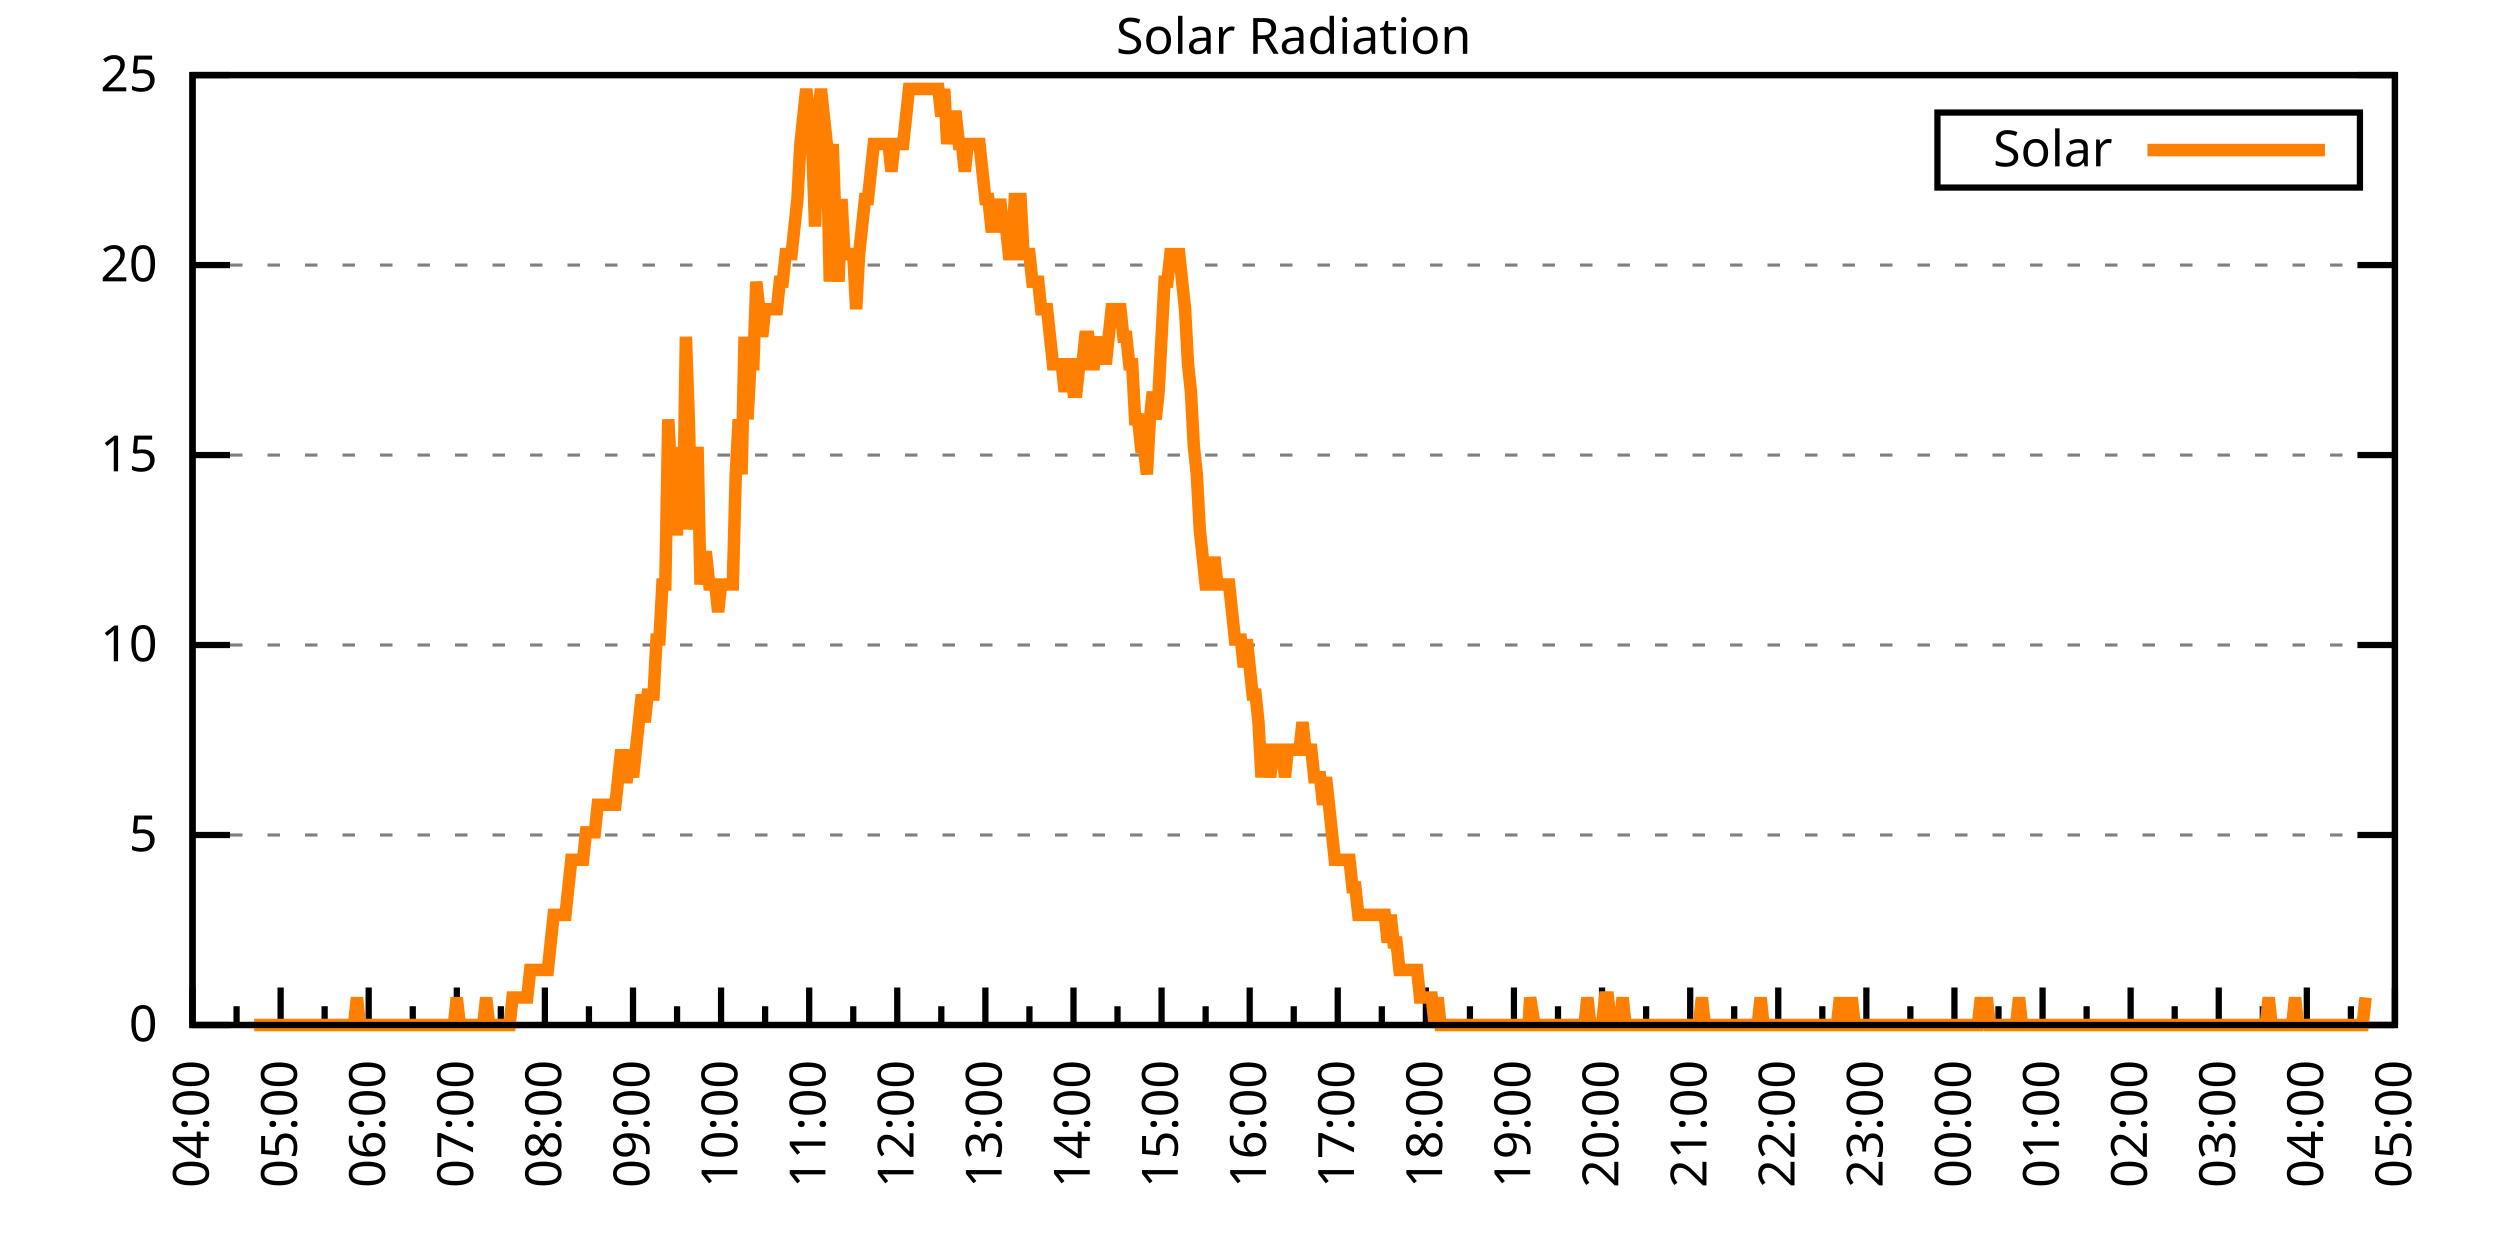
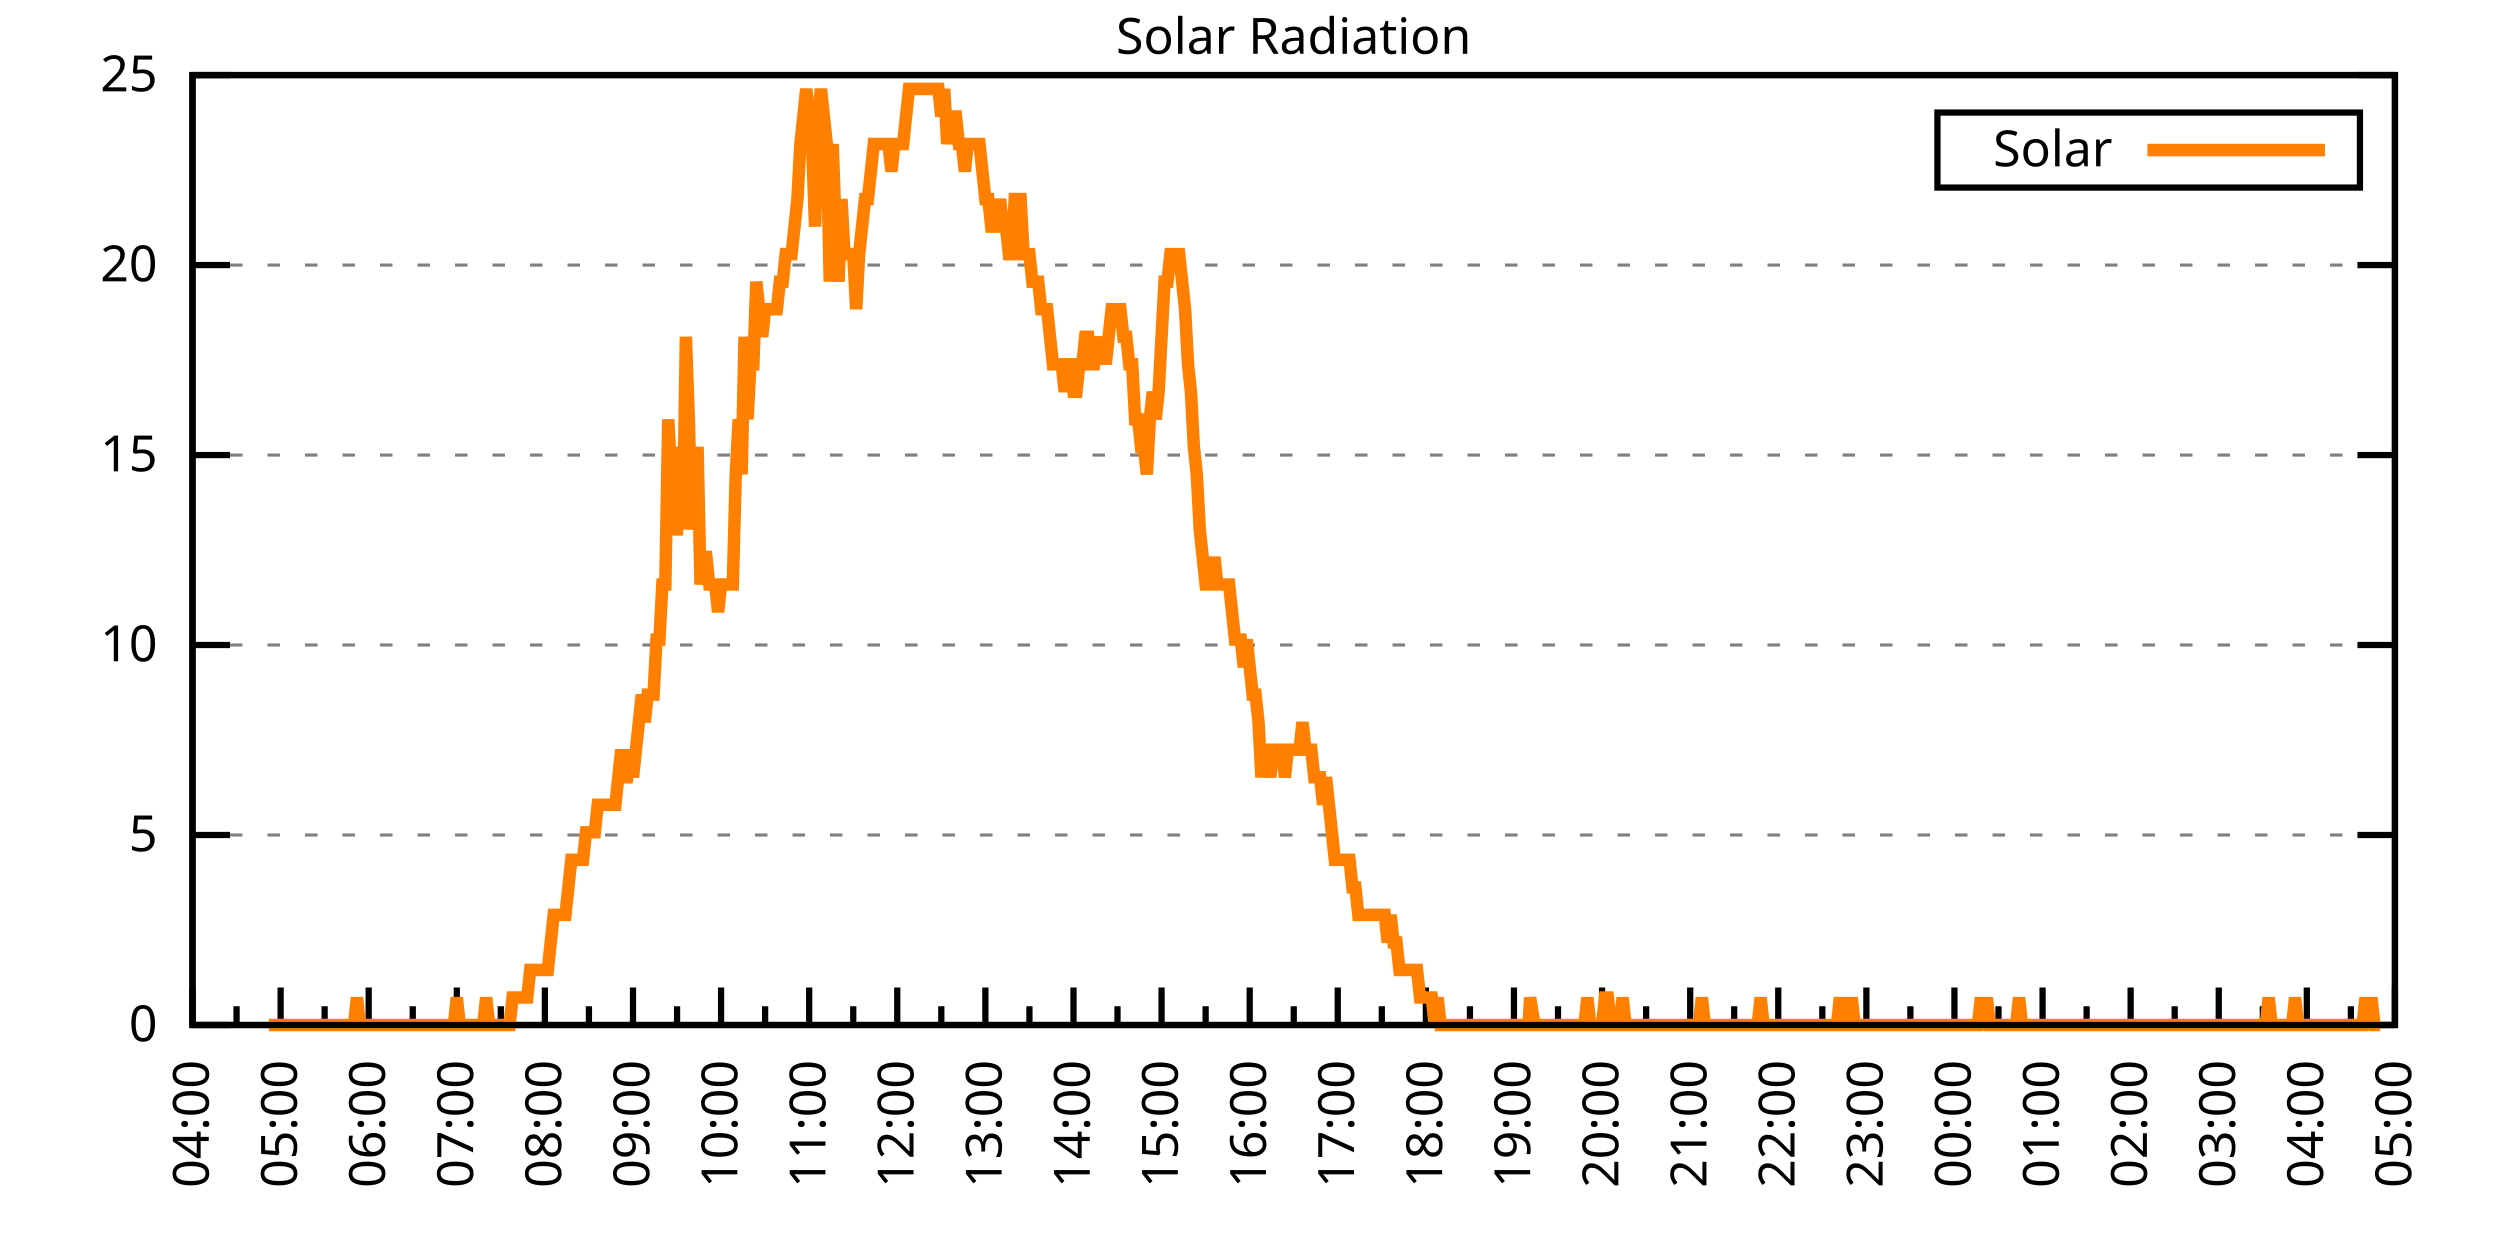
<svg xmlns="http://www.w3.org/2000/svg" xmlns:xlink="http://www.w3.org/1999/xlink" width="400" height="200" viewBox="0 0 400 200">
  <g id="gnuplot_canvas">
    <rect x="0" y="0" width="400" height="200" fill="none" />
    <defs>
      <circle id="gpDot" r="0.5" stroke-width="0.5" stroke="currentColor" />
      <path id="gpPt0" stroke-width="0.333" stroke="currentColor" d="M-1,0 h2 M0,-1 v2" />
      <path id="gpPt1" stroke-width="0.333" stroke="currentColor" d="M-1,-1 L1,1 M1,-1 L-1,1" />
      <path id="gpPt2" stroke-width="0.333" stroke="currentColor" d="M-1,0 L1,0 M0,-1 L0,1 M-1,-1 L1,1 M-1,1 L1,-1" />
      <rect id="gpPt3" stroke-width="0.333" stroke="currentColor" x="-1" y="-1" width="2" height="2" />
      <rect id="gpPt4" stroke-width="0.333" stroke="currentColor" fill="currentColor" x="-1" y="-1" width="2" height="2" />
      <circle id="gpPt5" stroke-width="0.333" stroke="currentColor" cx="0" cy="0" r="1" />
      <use xlink:href="#gpPt5" id="gpPt6" fill="currentColor" stroke="none" />
      <path id="gpPt7" stroke-width="0.333" stroke="currentColor" d="M0,-1.33 L-1.33,0.67 L1.33,0.67 z" />
      <use xlink:href="#gpPt7" id="gpPt8" fill="currentColor" stroke="none" />
      <use xlink:href="#gpPt7" id="gpPt9" stroke="currentColor" transform="rotate(180)" />
      <use xlink:href="#gpPt9" id="gpPt10" fill="currentColor" stroke="none" />
      <use xlink:href="#gpPt3" id="gpPt11" stroke="currentColor" transform="rotate(45)" />
      <use xlink:href="#gpPt11" id="gpPt12" fill="currentColor" stroke="none" />
      <path id="gpPt13" stroke-width="0.333" stroke="currentColor" d="M0,1.330 L1.265,0.411 L0.782,-1.067 L-0.782,-1.076 L-1.265,0.411 z" />
      <use xlink:href="#gpPt13" id="gpPt14" fill="currentColor" stroke="none" />
      <filter id="textbox" filterUnits="objectBoundingBox" x="0" y="0" height="1" width="1">
        <feFlood flood-color="white" flood-opacity="1" result="bgnd" />
        <feComposite in="SourceGraphic" in2="bgnd" operator="atop" />
      </filter>
      <filter id="greybox" filterUnits="objectBoundingBox" x="0" y="0" height="1" width="1">
        <feFlood flood-color="lightgrey" flood-opacity="1" result="grey" />
        <feComposite in="SourceGraphic" in2="grey" operator="atop" />
      </filter>
    </defs>
    <g fill="none" color="white" stroke="currentColor" stroke-width="1.00" stroke-linecap="butt" stroke-linejoin="miter">
</g>
    <g fill="none" color="black" stroke="currentColor" stroke-width="1.00" stroke-linecap="butt" stroke-linejoin="miter">
      <g stroke="none" shape-rendering="crispEdges">
        <polygon fill="rgb(255, 255, 255)" points="30.80,164.00 383.18,164.00 383.18,12.02 30.80,12.02 " />
      </g>
    </g>
    <g fill="none" color="black" stroke="currentColor" stroke-width="1.00" stroke-linecap="butt" stroke-linejoin="miter">
</g>
    <g fill="none" color="black" stroke="black" stroke-width="0.50" stroke-linecap="butt" stroke-linejoin="miter">
</g>
    <g fill="none" color="gray" stroke="currentColor" stroke-width="0.50" stroke-linecap="butt" stroke-linejoin="miter">
      <path stroke="gray" stroke-dasharray="2,4" class="gridline" d="M30.80,164.00 L383.19,164.00  " />
    </g>
    <g fill="none" color="gray" stroke="gray" stroke-width="1.00" stroke-linecap="butt" stroke-linejoin="miter">
</g>
    <g fill="none" color="black" stroke="currentColor" stroke-width="1.00" stroke-linecap="butt" stroke-linejoin="miter">
      <path stroke="black" d="M30.80,164.00 L36.80,164.00 M383.19,164.00 L377.19,164.00  " />
      <g transform="translate(25.20,166.60)" stroke="none" fill="black" font-family="Sans" font-size="8.00" text-anchor="end">
        <text>
          <tspan font-family="Sans"> 0</tspan>
        </text>
      </g>
    </g>
    <g fill="none" color="black" stroke="currentColor" stroke-width="1.00" stroke-linecap="butt" stroke-linejoin="miter">
</g>
    <g fill="none" color="black" stroke="black" stroke-width="0.50" stroke-linecap="butt" stroke-linejoin="miter">
</g>
    <g fill="none" color="gray" stroke="currentColor" stroke-width="0.50" stroke-linecap="butt" stroke-linejoin="miter">
      <path stroke="gray" stroke-dasharray="2,4" class="gridline" d="M30.80,133.60 L383.19,133.60  " />
    </g>
    <g fill="none" color="gray" stroke="gray" stroke-width="1.00" stroke-linecap="butt" stroke-linejoin="miter">
</g>
    <g fill="none" color="black" stroke="currentColor" stroke-width="1.00" stroke-linecap="butt" stroke-linejoin="miter">
      <path stroke="black" d="M30.80,133.60 L36.80,133.60 M383.19,133.60 L377.19,133.60  " />
      <g transform="translate(25.20,136.20)" stroke="none" fill="black" font-family="Sans" font-size="8.00" text-anchor="end">
        <text>
          <tspan font-family="Sans"> 5</tspan>
        </text>
      </g>
    </g>
    <g fill="none" color="black" stroke="currentColor" stroke-width="1.00" stroke-linecap="butt" stroke-linejoin="miter">
</g>
    <g fill="none" color="black" stroke="black" stroke-width="0.50" stroke-linecap="butt" stroke-linejoin="miter">
</g>
    <g fill="none" color="gray" stroke="currentColor" stroke-width="0.50" stroke-linecap="butt" stroke-linejoin="miter">
      <path stroke="gray" stroke-dasharray="2,4" class="gridline" d="M30.80,103.20 L383.19,103.20  " />
    </g>
    <g fill="none" color="gray" stroke="gray" stroke-width="1.00" stroke-linecap="butt" stroke-linejoin="miter">
</g>
    <g fill="none" color="black" stroke="currentColor" stroke-width="1.00" stroke-linecap="butt" stroke-linejoin="miter">
      <path stroke="black" d="M30.80,103.20 L36.80,103.20 M383.19,103.20 L377.19,103.20  " />
      <g transform="translate(25.20,105.80)" stroke="none" fill="black" font-family="Sans" font-size="8.00" text-anchor="end">
        <text>
          <tspan font-family="Sans"> 10</tspan>
        </text>
      </g>
    </g>
    <g fill="none" color="black" stroke="currentColor" stroke-width="1.00" stroke-linecap="butt" stroke-linejoin="miter">
</g>
    <g fill="none" color="black" stroke="black" stroke-width="0.50" stroke-linecap="butt" stroke-linejoin="miter">
</g>
    <g fill="none" color="gray" stroke="currentColor" stroke-width="0.50" stroke-linecap="butt" stroke-linejoin="miter">
      <path stroke="gray" stroke-dasharray="2,4" class="gridline" d="M30.80,72.81 L383.19,72.81  " />
    </g>
    <g fill="none" color="gray" stroke="gray" stroke-width="1.00" stroke-linecap="butt" stroke-linejoin="miter">
</g>
    <g fill="none" color="black" stroke="currentColor" stroke-width="1.00" stroke-linecap="butt" stroke-linejoin="miter">
      <path stroke="black" d="M30.80,72.81 L36.80,72.81 M383.19,72.81 L377.19,72.81  " />
      <g transform="translate(25.20,75.41)" stroke="none" fill="black" font-family="Sans" font-size="8.00" text-anchor="end">
        <text>
          <tspan font-family="Sans"> 15</tspan>
        </text>
      </g>
    </g>
    <g fill="none" color="black" stroke="currentColor" stroke-width="1.00" stroke-linecap="butt" stroke-linejoin="miter">
</g>
    <g fill="none" color="black" stroke="black" stroke-width="0.50" stroke-linecap="butt" stroke-linejoin="miter">
</g>
    <g fill="none" color="gray" stroke="currentColor" stroke-width="0.50" stroke-linecap="butt" stroke-linejoin="miter">
      <path stroke="gray" stroke-dasharray="2,4" class="gridline" d="M30.80,42.41 L383.19,42.41  " />
    </g>
    <g fill="none" color="gray" stroke="gray" stroke-width="1.00" stroke-linecap="butt" stroke-linejoin="miter">
</g>
    <g fill="none" color="black" stroke="currentColor" stroke-width="1.00" stroke-linecap="butt" stroke-linejoin="miter">
      <path stroke="black" d="M30.80,42.41 L36.80,42.41 M383.19,42.41 L377.19,42.41  " />
      <g transform="translate(25.20,45.01)" stroke="none" fill="black" font-family="Sans" font-size="8.00" text-anchor="end">
        <text>
          <tspan font-family="Sans"> 20</tspan>
        </text>
      </g>
    </g>
    <g fill="none" color="black" stroke="currentColor" stroke-width="1.00" stroke-linecap="butt" stroke-linejoin="miter">
</g>
    <g fill="none" color="black" stroke="black" stroke-width="0.50" stroke-linecap="butt" stroke-linejoin="miter">
</g>
    <g fill="none" color="gray" stroke="currentColor" stroke-width="0.50" stroke-linecap="butt" stroke-linejoin="miter">
      <path stroke="gray" stroke-dasharray="2,4" class="gridline" d="M30.80,12.01 L383.19,12.01  " />
    </g>
    <g fill="none" color="gray" stroke="gray" stroke-width="1.00" stroke-linecap="butt" stroke-linejoin="miter">
</g>
    <g fill="none" color="black" stroke="currentColor" stroke-width="1.00" stroke-linecap="butt" stroke-linejoin="miter">
      <path stroke="black" d="M30.80,12.01 L36.80,12.01 M383.19,12.01 L377.19,12.01  " />
      <g transform="translate(25.20,14.61)" stroke="none" fill="black" font-family="Sans" font-size="8.00" text-anchor="end">
        <text>
          <tspan font-family="Sans"> 25</tspan>
        </text>
      </g>
    </g>
    <g fill="none" color="black" stroke="currentColor" stroke-width="1.00" stroke-linecap="butt" stroke-linejoin="miter">
      <path stroke="black" d="M30.80,164.00 L30.80,158.00  " />
      <g transform="translate(33.40,169.60) rotate(270)" stroke="none" fill="black" font-family="Sans" font-size="8.00" text-anchor="end">
        <text>
          <tspan font-family="Sans">04:00</tspan>
        </text>
      </g>
    </g>
    <g fill="none" color="black" stroke="currentColor" stroke-width="1.00" stroke-linecap="butt" stroke-linejoin="miter">
      <path stroke="black" d="M37.85,164.00 L37.85,161.00 M44.90,164.00 L44.90,158.00  " />
      <g transform="translate(47.50,169.60) rotate(270)" stroke="none" fill="black" font-family="Sans" font-size="8.00" text-anchor="end">
        <text>
          <tspan font-family="Sans">05:00</tspan>
        </text>
      </g>
    </g>
    <g fill="none" color="black" stroke="currentColor" stroke-width="1.00" stroke-linecap="butt" stroke-linejoin="miter">
      <path stroke="black" d="M51.94,164.00 L51.94,161.00 M58.99,164.00 L58.99,158.00  " />
      <g transform="translate(61.59,169.60) rotate(270)" stroke="none" fill="black" font-family="Sans" font-size="8.00" text-anchor="end">
        <text>
          <tspan font-family="Sans">06:00</tspan>
        </text>
      </g>
    </g>
    <g fill="none" color="black" stroke="currentColor" stroke-width="1.00" stroke-linecap="butt" stroke-linejoin="miter">
      <path stroke="black" d="M66.04,164.00 L66.04,161.00 M73.09,164.00 L73.09,158.00  " />
      <g transform="translate(75.69,169.60) rotate(270)" stroke="none" fill="black" font-family="Sans" font-size="8.00" text-anchor="end">
        <text>
          <tspan font-family="Sans">07:00</tspan>
        </text>
      </g>
    </g>
    <g fill="none" color="black" stroke="currentColor" stroke-width="1.00" stroke-linecap="butt" stroke-linejoin="miter">
      <path stroke="black" d="M80.13,164.00 L80.13,161.00 M87.18,164.00 L87.18,158.00  " />
      <g transform="translate(89.78,169.60) rotate(270)" stroke="none" fill="black" font-family="Sans" font-size="8.00" text-anchor="end">
        <text>
          <tspan font-family="Sans">08:00</tspan>
        </text>
      </g>
    </g>
    <g fill="none" color="black" stroke="currentColor" stroke-width="1.00" stroke-linecap="butt" stroke-linejoin="miter">
      <path stroke="black" d="M94.23,164.00 L94.23,161.00 M101.28,164.00 L101.28,158.00  " />
      <g transform="translate(103.88,169.60) rotate(270)" stroke="none" fill="black" font-family="Sans" font-size="8.00" text-anchor="end">
        <text>
          <tspan font-family="Sans">09:00</tspan>
        </text>
      </g>
    </g>
    <g fill="none" color="black" stroke="currentColor" stroke-width="1.00" stroke-linecap="butt" stroke-linejoin="miter">
      <path stroke="black" d="M108.33,164.00 L108.33,161.00 M115.37,164.00 L115.37,158.00  " />
      <g transform="translate(117.97,169.60) rotate(270)" stroke="none" fill="black" font-family="Sans" font-size="8.00" text-anchor="end">
        <text>
          <tspan font-family="Sans">10:00</tspan>
        </text>
      </g>
    </g>
    <g fill="none" color="black" stroke="currentColor" stroke-width="1.00" stroke-linecap="butt" stroke-linejoin="miter">
      <path stroke="black" d="M122.42,164.00 L122.42,161.00 M129.47,164.00 L129.47,158.00  " />
      <g transform="translate(132.07,169.60) rotate(270)" stroke="none" fill="black" font-family="Sans" font-size="8.00" text-anchor="end">
        <text>
          <tspan font-family="Sans">11:00</tspan>
        </text>
      </g>
    </g>
    <g fill="none" color="black" stroke="currentColor" stroke-width="1.00" stroke-linecap="butt" stroke-linejoin="miter">
      <path stroke="black" d="M136.52,164.00 L136.52,161.00 M143.56,164.00 L143.56,158.00  " />
      <g transform="translate(146.16,169.60) rotate(270)" stroke="none" fill="black" font-family="Sans" font-size="8.00" text-anchor="end">
        <text>
          <tspan font-family="Sans">12:00</tspan>
        </text>
      </g>
    </g>
    <g fill="none" color="black" stroke="currentColor" stroke-width="1.00" stroke-linecap="butt" stroke-linejoin="miter">
      <path stroke="black" d="M150.61,164.00 L150.61,161.00 M157.66,164.00 L157.66,158.00  " />
      <g transform="translate(160.26,169.60) rotate(270)" stroke="none" fill="black" font-family="Sans" font-size="8.00" text-anchor="end">
        <text>
          <tspan font-family="Sans">13:00</tspan>
        </text>
      </g>
    </g>
    <g fill="none" color="black" stroke="currentColor" stroke-width="1.00" stroke-linecap="butt" stroke-linejoin="miter">
      <path stroke="black" d="M164.71,164.00 L164.71,161.00 M171.76,164.00 L171.76,158.00  " />
      <g transform="translate(174.36,169.60) rotate(270)" stroke="none" fill="black" font-family="Sans" font-size="8.00" text-anchor="end">
        <text>
          <tspan font-family="Sans">14:00</tspan>
        </text>
      </g>
    </g>
    <g fill="none" color="black" stroke="currentColor" stroke-width="1.00" stroke-linecap="butt" stroke-linejoin="miter">
      <path stroke="black" d="M178.80,164.00 L178.80,161.00 M185.85,164.00 L185.85,158.00  " />
      <g transform="translate(188.45,169.60) rotate(270)" stroke="none" fill="black" font-family="Sans" font-size="8.00" text-anchor="end">
        <text>
          <tspan font-family="Sans">15:00</tspan>
        </text>
      </g>
    </g>
    <g fill="none" color="black" stroke="currentColor" stroke-width="1.00" stroke-linecap="butt" stroke-linejoin="miter">
      <path stroke="black" d="M192.90,164.00 L192.90,161.00 M199.95,164.00 L199.95,158.00  " />
      <g transform="translate(202.55,169.60) rotate(270)" stroke="none" fill="black" font-family="Sans" font-size="8.00" text-anchor="end">
        <text>
          <tspan font-family="Sans">16:00</tspan>
        </text>
      </g>
    </g>
    <g fill="none" color="black" stroke="currentColor" stroke-width="1.00" stroke-linecap="butt" stroke-linejoin="miter">
      <path stroke="black" d="M207.00,164.00 L207.00,161.00 M214.04,164.00 L214.04,158.00  " />
      <g transform="translate(216.64,169.60) rotate(270)" stroke="none" fill="black" font-family="Sans" font-size="8.00" text-anchor="end">
        <text>
          <tspan font-family="Sans">17:00</tspan>
        </text>
      </g>
    </g>
    <g fill="none" color="black" stroke="currentColor" stroke-width="1.00" stroke-linecap="butt" stroke-linejoin="miter">
      <path stroke="black" d="M221.09,164.00 L221.09,161.00 M228.14,164.00 L228.14,158.00  " />
      <g transform="translate(230.74,169.60) rotate(270)" stroke="none" fill="black" font-family="Sans" font-size="8.00" text-anchor="end">
        <text>
          <tspan font-family="Sans">18:00</tspan>
        </text>
      </g>
    </g>
    <g fill="none" color="black" stroke="currentColor" stroke-width="1.00" stroke-linecap="butt" stroke-linejoin="miter">
      <path stroke="black" d="M235.19,164.00 L235.19,161.00 M242.23,164.00 L242.23,158.00  " />
      <g transform="translate(244.83,169.60) rotate(270)" stroke="none" fill="black" font-family="Sans" font-size="8.00" text-anchor="end">
        <text>
          <tspan font-family="Sans">19:00</tspan>
        </text>
      </g>
    </g>
    <g fill="none" color="black" stroke="currentColor" stroke-width="1.00" stroke-linecap="butt" stroke-linejoin="miter">
      <path stroke="black" d="M249.28,164.00 L249.28,161.00 M256.33,164.00 L256.33,158.00  " />
      <g transform="translate(258.93,169.60) rotate(270)" stroke="none" fill="black" font-family="Sans" font-size="8.00" text-anchor="end">
        <text>
          <tspan font-family="Sans">20:00</tspan>
        </text>
      </g>
    </g>
    <g fill="none" color="black" stroke="currentColor" stroke-width="1.00" stroke-linecap="butt" stroke-linejoin="miter">
      <path stroke="black" d="M263.38,164.00 L263.38,161.00 M270.43,164.00 L270.43,158.00  " />
      <g transform="translate(273.03,169.60) rotate(270)" stroke="none" fill="black" font-family="Sans" font-size="8.00" text-anchor="end">
        <text>
          <tspan font-family="Sans">21:00</tspan>
        </text>
      </g>
    </g>
    <g fill="none" color="black" stroke="currentColor" stroke-width="1.00" stroke-linecap="butt" stroke-linejoin="miter">
      <path stroke="black" d="M277.47,164.00 L277.47,161.00 M284.52,164.00 L284.52,158.00  " />
      <g transform="translate(287.12,169.60) rotate(270)" stroke="none" fill="black" font-family="Sans" font-size="8.00" text-anchor="end">
        <text>
          <tspan font-family="Sans">22:00</tspan>
        </text>
      </g>
    </g>
    <g fill="none" color="black" stroke="currentColor" stroke-width="1.00" stroke-linecap="butt" stroke-linejoin="miter">
      <path stroke="black" d="M291.57,164.00 L291.57,161.00 M298.62,164.00 L298.62,158.00  " />
      <g transform="translate(301.22,169.60) rotate(270)" stroke="none" fill="black" font-family="Sans" font-size="8.00" text-anchor="end">
        <text>
          <tspan font-family="Sans">23:00</tspan>
        </text>
      </g>
    </g>
    <g fill="none" color="black" stroke="currentColor" stroke-width="1.00" stroke-linecap="butt" stroke-linejoin="miter">
      <path stroke="black" d="M305.66,164.00 L305.66,161.00 M312.71,164.00 L312.71,158.00  " />
      <g transform="translate(315.31,169.60) rotate(270)" stroke="none" fill="black" font-family="Sans" font-size="8.00" text-anchor="end">
        <text>
          <tspan font-family="Sans">00:00</tspan>
        </text>
      </g>
    </g>
    <g fill="none" color="black" stroke="currentColor" stroke-width="1.00" stroke-linecap="butt" stroke-linejoin="miter">
      <path stroke="black" d="M319.76,164.00 L319.76,161.00 M326.81,164.00 L326.81,158.00  " />
      <g transform="translate(329.41,169.60) rotate(270)" stroke="none" fill="black" font-family="Sans" font-size="8.00" text-anchor="end">
        <text>
          <tspan font-family="Sans">01:00</tspan>
        </text>
      </g>
    </g>
    <g fill="none" color="black" stroke="currentColor" stroke-width="1.00" stroke-linecap="butt" stroke-linejoin="miter">
      <path stroke="black" d="M333.86,164.00 L333.86,161.00 M340.90,164.00 L340.90,158.00  " />
      <g transform="translate(343.50,169.60) rotate(270)" stroke="none" fill="black" font-family="Sans" font-size="8.00" text-anchor="end">
        <text>
          <tspan font-family="Sans">02:00</tspan>
        </text>
      </g>
    </g>
    <g fill="none" color="black" stroke="currentColor" stroke-width="1.00" stroke-linecap="butt" stroke-linejoin="miter">
      <path stroke="black" d="M347.95,164.00 L347.95,161.00 M355.00,164.00 L355.00,158.00  " />
      <g transform="translate(357.60,169.60) rotate(270)" stroke="none" fill="black" font-family="Sans" font-size="8.00" text-anchor="end">
        <text>
          <tspan font-family="Sans">03:00</tspan>
        </text>
      </g>
    </g>
    <g fill="none" color="black" stroke="currentColor" stroke-width="1.00" stroke-linecap="butt" stroke-linejoin="miter">
      <path stroke="black" d="M362.05,164.00 L362.05,161.00 M369.09,164.00 L369.09,158.00  " />
      <g transform="translate(371.69,169.60) rotate(270)" stroke="none" fill="black" font-family="Sans" font-size="8.00" text-anchor="end">
        <text>
          <tspan font-family="Sans">04:00</tspan>
        </text>
      </g>
    </g>
    <g fill="none" color="black" stroke="currentColor" stroke-width="1.00" stroke-linecap="butt" stroke-linejoin="miter">
      <path stroke="black" d="M376.14,164.00 L376.14,161.00 M383.19,164.00 L383.19,158.00  " />
      <g transform="translate(385.79,169.60) rotate(270)" stroke="none" fill="black" font-family="Sans" font-size="8.00" text-anchor="end">
        <text>
          <tspan font-family="Sans">05:00</tspan>
        </text>
      </g>
    </g>
    <g fill="none" color="black" stroke="currentColor" stroke-width="1.00" stroke-linecap="butt" stroke-linejoin="miter">
</g>
    <g fill="none" color="black" stroke="currentColor" stroke-width="1.00" stroke-linecap="butt" stroke-linejoin="miter">
      <path stroke="black" d="M30.80,12.01 L30.80,164.00 L383.19,164.00 L383.19,12.01 L30.80,12.01 Z  " />
    </g>
    <g fill="none" color="black" stroke="currentColor" stroke-width="1.00" stroke-linecap="butt" stroke-linejoin="miter">
      <g transform="translate(6.80,88.01) rotate(270)" stroke="none" fill="black" font-family="Sans" font-size="8.00" text-anchor="middle">
        <text />
      </g>
    </g>
    <g fill="none" color="black" stroke="currentColor" stroke-width="1.00" stroke-linecap="butt" stroke-linejoin="miter">
</g>
    <g fill="none" color="black" stroke="currentColor" stroke-width="1.00" stroke-linecap="butt" stroke-linejoin="miter">
      <path stroke="black" d="M309.99,30.01 L309.99,18.01 L377.59,18.01 L377.59,30.01 L309.99,30.01 Z  " />
    </g>
    <g id="Solar_Radiation_plot_1">
      <g fill="none" color="white" stroke="black" stroke-width="2.00" stroke-linecap="butt" stroke-linejoin="miter">
</g>
      <g fill="none" color="black" stroke="currentColor" stroke-width="2.00" stroke-linecap="butt" stroke-linejoin="miter">
        <g transform="translate(337.99,26.61)" stroke="none" fill="black" font-family="Sans" font-size="8.00" text-anchor="end">
          <text>
            <tspan font-family="Sans">Solar</tspan>
          </text>
        </g>
      </g>
      <g fill="none" color="black" stroke="currentColor" stroke-width="2.00" stroke-linecap="butt" stroke-linejoin="miter">
-         <path stroke="rgb(255, 127,   0)" d="M343.59,24.01 L371.99,24.01 M40.67,164.00 L41.14,164.00 L41.61,164.00 L42.08,164.00 L42.55,164.00 L43.02,164.00   L43.49,164.00 L43.96,164.00 L44.43,164.00 L44.90,164.00 L45.37,164.00 L45.84,164.00 L46.31,164.00 L46.78,164.00   L47.24,164.00 L47.71,164.00 L48.18,164.00 L48.65,164.00 L49.12,164.00 L49.59,164.00 L50.06,164.00 L50.53,164.00   L51.00,164.00 L51.47,164.00 L51.94,164.00 L52.41,164.00 L52.88,164.00 L53.35,164.00 L53.82,164.00 L54.29,164.00   L54.76,164.00 L55.23,164.00 L55.70,164.00 L56.17,164.00 L56.64,164.00 L57.11,159.60 L57.58,164.00 L58.05,164.00   L58.52,164.00 L58.99,164.00 L59.46,164.00 L59.93,164.00 L60.40,164.00 L60.87,164.00 L61.34,164.00 L61.81,164.00   L62.28,164.00 L62.75,164.00 L63.22,164.00 L63.69,164.00 L64.16,164.00 L64.63,164.00 L65.10,164.00 L65.57,164.00   L66.04,164.00 L66.51,164.00 L66.98,164.00 L67.45,164.00 L67.92,164.00 L68.39,164.00 L68.86,164.00 L69.33,164.00   L69.80,164.00 L70.27,164.00 L70.74,164.00 L71.21,164.00 L71.68,164.00 L72.15,164.00 L72.62,164.00 L73.09,159.60   L73.56,164.00 L74.03,164.00 L74.50,164.00 L74.97,164.00 L75.44,164.00 L75.91,164.00 L76.38,164.00 L76.85,164.00   L77.32,164.00 L77.79,159.60 L78.26,164.00 L78.73,164.00 L79.19,164.00 L79.66,164.00 L80.13,164.00 L80.60,164.00   L81.07,164.00 L81.54,164.00 L82.01,159.60 L82.48,159.60 L82.95,159.60 L83.42,159.60 L83.89,159.60 L84.36,159.60   L84.83,155.19 L85.30,155.19 L85.77,155.19 L86.24,155.19 L86.71,155.19 L87.18,155.19 L87.65,155.19 L88.12,150.79   L88.59,146.38 L89.06,146.38 L89.53,146.38 L90.00,146.38 L90.47,146.38 L90.94,141.98 L91.41,137.57 L91.88,137.57   L92.35,137.57 L92.82,137.57 L93.29,137.57 L93.76,133.17 L94.23,133.17 L94.70,133.17 L95.17,133.17 L95.64,128.76   L96.11,128.76 L96.58,128.76 L97.05,128.76 L97.52,128.76 L97.99,128.76 L98.46,128.76 L98.93,124.36 L99.40,119.95   L99.87,124.36 L100.34,124.36 L100.81,119.95 L101.28,124.36 L101.75,119.95 L102.22,115.55 L102.69,111.14 L103.16,115.55   L103.63,111.14 L104.10,111.14 L104.57,111.14 L105.04,102.33 L105.51,102.33 L105.98,93.52 L106.45,93.52 L106.92,67.09   L107.39,75.90 L107.86,84.71 L108.33,84.71 L108.80,71.50 L109.27,84.71 L109.74,53.88 L110.21,67.09 L110.68,84.71   L111.14,80.31 L111.61,71.50 L112.08,93.52 L112.55,89.12 L113.02,89.12 L113.49,93.52 L113.96,93.52 L114.43,93.52   L114.90,97.93 L115.37,93.52 L115.84,93.52 L116.31,93.52 L116.78,93.52 L117.25,93.52 L117.72,75.90 L118.19,67.09   L118.66,75.90 L119.13,53.88 L119.60,67.09 L120.07,58.28 L120.54,58.28 L121.01,45.07 L121.48,49.47 L121.95,53.88   L122.42,49.47 L122.89,49.47 L123.36,49.47 L123.83,49.47 L124.30,49.47 L124.77,45.07 L125.24,45.07 L125.71,40.66   L126.18,40.66 L126.65,40.66 L127.12,36.26 L127.59,31.85 L128.06,23.04 L128.53,18.64 L129.00,14.23 L129.47,18.64   L129.94,23.04 L130.41,36.26 L130.88,18.64 L131.35,14.23 L131.82,18.64 L132.29,23.04 L132.76,45.07 L133.23,23.04   L133.70,36.26 L134.17,45.07 L134.64,31.85 L135.11,40.66 L135.58,40.66 L136.05,40.66 L136.52,40.66 L136.99,49.47   L137.46,40.66 L137.93,36.26 L138.40,31.85 L138.87,31.85 L139.34,27.45 L139.81,23.04 L140.28,23.04 L140.75,23.04   L141.22,23.04 L141.69,23.04 L142.16,23.04 L142.63,27.45 L143.09,23.04 L143.56,23.04 L144.03,23.04 L144.50,23.04   L144.97,18.64 L145.44,14.23 L145.91,14.23 L146.38,14.23 L146.85,14.23 L147.32,14.23 L147.79,14.23 L148.26,14.23   L148.73,14.23 L149.20,14.23 L149.67,14.23 L150.14,14.23 L150.61,18.64 L151.08,14.23 L151.55,23.04 L152.02,18.64   L152.49,18.64 L152.96,18.64 L153.43,23.04 L153.90,23.04 L154.37,27.45 L154.84,23.04 L155.31,23.04 L155.78,23.04   L156.25,23.04 L156.72,23.04 L157.19,27.45 L157.66,31.85 L158.13,31.85 L158.60,36.26 L159.07,36.26 L159.54,36.26   L160.01,31.85 L160.48,36.26 L160.95,36.26 L161.42,40.66 L161.89,40.66 L162.36,31.85 L162.83,31.85 L163.30,31.85   L163.77,40.66 L164.24,40.66 L164.71,40.66 L165.18,45.07 L165.65,45.07 L166.12,45.07 L166.59,49.47 L167.06,49.47   L167.53,49.47 L168.00,53.88 L168.47,58.28 L168.94,58.28 L169.41,58.28 L169.88,58.28 L170.35,62.69 L170.82,58.28   L171.29,58.28 L171.76,62.69 L172.23,62.69 L172.70,58.28 L173.17,58.28 L173.64,53.88 L174.11,53.88 L174.58,58.28   L175.04,58.28 L175.51,53.88 L175.98,58.28 L176.45,53.88 L176.92,58.28 L177.39,53.88 L177.86,49.47 L178.33,49.47   L178.80,49.47 L179.27,49.47 L179.74,53.88 L180.21,53.88 L180.68,58.28 L181.15,58.28 L181.62,67.09 L182.09,67.09   L182.56,71.50 L183.03,71.50 L183.50,75.90 L183.97,67.09 L184.44,62.69 L184.91,67.09 L185.38,62.69 L185.85,53.88   L186.32,45.07 L186.79,45.07 L187.26,40.66 L187.73,40.66 L188.20,40.66 L188.67,40.66 L189.14,45.07 L189.61,49.47   L190.08,58.28 L190.55,62.69 L191.02,71.50 L191.49,75.90 L191.96,84.71 L192.43,89.12 L192.90,93.52 L193.37,93.52   L193.84,93.52 L194.31,89.12 L194.78,93.52 L195.25,93.52 L195.72,93.52 L196.19,93.52 L196.66,93.52 L197.13,97.93   L197.60,102.33 L198.07,102.33 L198.54,102.33 L199.01,106.74 L199.48,102.33 L199.95,106.74 L200.42,111.14 L200.89,111.14   L201.36,115.55 L201.83,124.36 L202.30,119.95 L202.77,119.95 L203.24,124.36 L203.71,119.95 L204.18,119.95 L204.65,119.95   L205.12,119.95 L205.59,124.36 L206.06,119.95 L206.53,119.95 L207.00,119.95 L207.46,119.95 L207.93,119.95 L208.40,115.55   L208.87,119.95 L209.34,119.95 L209.81,119.95 L210.28,124.36 L210.75,124.36 L211.22,124.36 L211.69,128.76 L212.16,124.36   L212.63,128.76 L213.10,133.17 L213.57,137.57 L214.04,137.57 L214.51,137.57 L214.98,137.57 L215.45,137.57 L215.92,137.57   L216.39,141.98 L216.86,141.98 L217.33,146.38 L217.80,146.38 L218.27,146.38 L218.74,146.38 L219.21,146.38 L219.68,146.38   L220.15,146.38 L220.62,146.38 L221.09,146.38 L221.56,146.38 L222.03,150.79 L222.50,146.38 L222.97,150.79 L223.44,150.79   L223.91,155.19 L224.38,155.19 L224.85,155.19 L225.32,155.19 L225.79,155.19 L226.26,155.19 L226.73,155.19 L227.20,159.60   L227.67,159.60 L228.14,159.60 L228.61,159.60 L229.08,159.60 L229.55,164.00 L230.02,159.60 L230.49,164.00 L230.96,164.00   L231.43,164.00 L231.90,164.00 L232.37,164.00 L232.84,164.00 L233.31,164.00 L233.78,164.00 L234.25,164.00 L234.72,164.00   L235.19,164.00 L235.66,164.00 L236.13,164.00 L236.60,164.00 L237.07,164.00 L237.54,164.00 L238.01,164.00 L238.48,164.00   L238.95,164.00 L239.41,164.00 L239.88,164.00 L240.35,164.00 L240.82,164.00 L241.29,164.00 L241.76,164.00 L242.23,164.00   L242.70,164.00 L243.17,164.00 L243.64,164.00 L244.11,164.00 L244.58,164.00 L244.82,159.60 L245.52,164.00 L245.99,164.00   L246.46,164.00 L246.93,164.00 L247.40,164.00 L247.87,164.00 L248.34,164.00 L248.81,164.00 L249.28,164.00 L249.75,164.00   L250.22,164.00 L250.69,164.00 L251.16,164.00 L251.63,164.00 L252.10,164.00 L252.57,164.00 L253.04,164.00 L253.51,164.00   L253.98,159.60 L254.45,164.00 L254.92,164.00 L255.39,164.00 L255.86,164.00 L256.33,164.00 L256.80,159.60 L257.27,159.60   L257.74,164.00 L258.21,164.00 L258.68,164.00 L259.15,164.00 L259.62,159.60 L260.09,164.00 L260.56,164.00 L261.03,164.00   L261.50,164.00 L261.97,164.00 L262.44,164.00 L262.91,164.00 L263.38,164.00 L263.85,164.00 L264.32,164.00 L264.79,164.00   L265.26,164.00 L265.73,164.00 L266.20,164.00 L266.67,164.00 L267.14,164.00 L267.61,164.00 L268.08,164.00 L268.55,164.00   L269.02,164.00 L269.49,164.00 L269.96,164.00 L270.43,164.00 L270.90,164.00 L271.36,164.00 L271.83,164.00 L272.30,159.60   L272.77,164.00 L273.24,164.00 L273.71,164.00 L274.18,164.00 L274.65,164.00 L275.12,164.00 L275.59,164.00 L276.06,164.00   L276.53,164.00 L277.00,164.00 L277.47,164.00 L277.94,164.00 L278.41,164.00 L278.88,164.00 L279.35,164.00 L279.82,164.00   L280.29,164.00 L280.76,164.00 L281.23,164.00 L281.70,159.60 L282.17,164.00 L282.64,164.00 L283.11,164.00 L283.58,164.00   L284.05,164.00 L284.52,164.00 L284.99,164.00 L285.46,164.00 L285.93,164.00 L286.40,164.00 L286.87,164.00 L287.34,164.00   L287.81,164.00 L288.28,164.00 L288.75,164.00 L289.22,164.00 L289.69,164.00 L290.16,164.00 L290.63,164.00 L291.10,164.00   L291.57,164.00 L292.04,164.00 L292.51,164.00 L292.98,164.00 L293.45,164.00 L293.92,164.00 L294.39,159.60 L294.86,164.00   L295.33,164.00 L295.80,164.00 L296.27,159.60 L296.74,164.00 L297.21,164.00 L297.68,164.00 L298.15,164.00 L298.62,164.00   L299.09,164.00 L299.56,164.00 L300.03,164.00 L300.50,164.00 L300.97,164.00 L301.44,164.00 L301.91,164.00 L302.38,164.00   L302.85,164.00 L303.31,164.00 L303.78,164.00 L304.25,164.00 L304.72,164.00 L305.19,164.00 L305.66,164.00 L306.13,164.00   L306.60,164.00 L307.07,164.00 L307.54,164.00 L308.01,164.00 L308.48,164.00 L308.95,164.00 L309.42,164.00 L309.89,164.00   L310.36,164.00 L310.83,164.00 L311.30,164.00 L311.77,164.00 L312.24,164.00 L312.71,164.00 L313.18,164.00 L313.65,164.00   L314.12,164.00 L314.59,164.00 L315.06,164.00 L315.53,164.00 L316.00,164.00 L316.47,164.00 L316.94,159.60 L317.41,164.00   L317.88,159.60 L318.35,164.00 L318.82,164.00 L319.29,164.00 L319.76,164.00 L320.23,164.00 L320.70,164.00 L321.17,164.00   L321.64,164.00 L322.11,164.00 L322.58,164.00 L323.05,159.60 L323.52,164.00 L323.99,164.00 L324.46,164.00 L324.93,164.00   L325.40,164.00 L325.87,164.00 L326.34,164.00 L326.81,164.00 L327.28,164.00 L327.75,164.00 L328.22,164.00 L328.69,164.00   L329.16,164.00 L329.63,164.00 L330.10,164.00 L330.57,164.00 L331.04,164.00 L331.51,164.00 L331.98,164.00 L332.45,164.00   L332.92,164.00 L333.39,164.00 L333.86,164.00 L334.33,164.00 L334.80,164.00 L335.26,164.00 L335.73,164.00 L336.20,164.00   L336.67,164.00 L337.14,164.00 L337.61,164.00 L338.08,164.00 L338.55,164.00 L339.02,164.00 L339.49,164.00 L339.96,164.00   L340.43,164.00 L340.90,164.00 L341.37,164.00 L341.84,164.00 L342.31,164.00 L342.78,164.00 L343.25,164.00 L343.72,164.00   L344.19,164.00 L344.66,164.00 L345.13,164.00 L345.60,164.00 L346.07,164.00 L346.54,164.00 L347.01,164.00 L347.48,164.00   L347.95,164.00 L348.42,164.00 L348.89,164.00 L349.36,164.00 L349.83,164.00 L350.30,164.00 L350.77,164.00 L351.24,164.00   L351.71,164.00 L352.18,164.00 L352.65,164.00 L353.12,164.00 L353.59,164.00 L354.06,164.00 L354.53,164.00 L355.00,164.00   L355.47,164.00 L355.94,164.00 L356.41,164.00 L356.88,164.00 L357.35,164.00 L357.82,164.00 L358.29,164.00 L358.76,164.00   L359.23,164.00 L359.70,164.00 L360.17,164.00 L360.64,164.00 L361.11,164.00 L361.58,164.00 L362.05,164.00 L362.52,164.00   L362.99,159.60 L363.46,164.00 L363.93,164.00 L364.40,164.00 L364.87,164.00 L365.34,164.00 L365.81,164.00 L366.28,164.00   L366.75,164.00 L367.21,159.60 L367.68,164.00 L368.15,164.00 L368.62,164.00 L369.09,164.00 L369.56,164.00 L370.03,164.00   L370.50,164.00 L370.97,164.00 L371.44,164.00 L371.91,164.00 L372.38,164.00 L372.85,164.00 L373.32,164.00 L373.79,164.00   L374.26,164.00 L374.73,164.00 L375.20,164.00 L375.67,164.00 L376.14,164.00 L376.61,164.00 L377.08,164.00 L377.55,164.00   L378.02,164.00 L378.49,159.60  " />
+         <path stroke="rgb(255, 127,   0)" d="M343.59,24.01 L371.99,24.01 M43.02,164.00 L43.49,164.00 L43.96,164.00 L44.43,164.00 L44.90,164.00 L45.37,164.00   L45.84,164.00 L46.31,164.00 L46.78,164.00 L47.24,164.00 L47.71,164.00 L48.18,164.00 L48.65,164.00 L49.12,164.00   L49.59,164.00 L50.06,164.00 L50.53,164.00 L51.00,164.00 L51.47,164.00 L51.94,164.00 L52.41,164.00 L52.88,164.00   L53.35,164.00 L53.82,164.00 L54.29,164.00 L54.76,164.00 L55.23,164.00 L55.70,164.00 L56.17,164.00 L56.64,164.00   L57.11,159.60 L57.58,164.00 L58.05,164.00 L58.52,164.00 L58.99,164.00 L59.46,164.00 L59.93,164.00 L60.40,164.00   L60.87,164.00 L61.34,164.00 L61.81,164.00 L62.28,164.00 L62.75,164.00 L63.22,164.00 L63.69,164.00 L64.16,164.00   L64.63,164.00 L65.10,164.00 L65.57,164.00 L66.04,164.00 L66.51,164.00 L66.98,164.00 L67.45,164.00 L67.92,164.00   L68.39,164.00 L68.86,164.00 L69.33,164.00 L69.80,164.00 L70.27,164.00 L70.74,164.00 L71.21,164.00 L71.68,164.00   L72.15,164.00 L72.62,164.00 L73.09,159.60 L73.56,164.00 L74.03,164.00 L74.50,164.00 L74.97,164.00 L75.44,164.00   L75.91,164.00 L76.38,164.00 L76.85,164.00 L77.32,164.00 L77.79,159.60 L78.26,164.00 L78.73,164.00 L79.19,164.00   L79.66,164.00 L80.13,164.00 L80.60,164.00 L81.07,164.00 L81.54,164.00 L82.01,159.60 L82.48,159.60 L82.95,159.60   L83.42,159.60 L83.89,159.60 L84.36,159.60 L84.83,155.19 L85.30,155.19 L85.77,155.19 L86.24,155.19 L86.71,155.19   L87.18,155.19 L87.65,155.19 L88.12,150.79 L88.59,146.38 L89.06,146.38 L89.53,146.38 L90.00,146.38 L90.47,146.38   L90.94,141.98 L91.41,137.57 L91.88,137.57 L92.35,137.57 L92.82,137.57 L93.29,137.57 L93.76,133.17 L94.23,133.17   L94.70,133.17 L95.17,133.17 L95.64,128.76 L96.11,128.76 L96.58,128.76 L97.05,128.76 L97.52,128.76 L97.99,128.76   L98.46,128.76 L98.93,124.36 L99.40,119.95 L99.87,124.36 L100.34,124.36 L100.81,119.95 L101.28,124.36 L101.75,119.95   L102.22,115.55 L102.69,111.14 L103.16,115.55 L103.63,111.14 L104.10,111.14 L104.57,111.14 L105.04,102.33 L105.51,102.33   L105.98,93.52 L106.45,93.52 L106.92,67.09 L107.39,75.90 L107.86,84.71 L108.33,84.71 L108.80,71.50 L109.27,84.71   L109.74,53.88 L110.21,67.09 L110.68,84.71 L111.14,80.31 L111.61,71.50 L112.08,93.52 L112.55,89.12 L113.02,89.12   L113.49,93.52 L113.96,93.52 L114.43,93.52 L114.90,97.93 L115.37,93.52 L115.84,93.52 L116.31,93.52 L116.78,93.52   L117.25,93.52 L117.72,75.90 L118.19,67.09 L118.66,75.90 L119.13,53.88 L119.60,67.09 L120.07,58.28 L120.54,58.28   L121.01,45.07 L121.48,49.47 L121.95,53.88 L122.42,49.47 L122.89,49.47 L123.36,49.47 L123.83,49.47 L124.30,49.47   L124.77,45.07 L125.24,45.07 L125.71,40.66 L126.18,40.66 L126.65,40.66 L127.12,36.26 L127.59,31.85 L128.06,23.04   L128.53,18.64 L129.00,14.23 L129.47,18.64 L129.94,23.04 L130.41,36.26 L130.88,18.64 L131.35,14.23 L131.82,18.64   L132.29,23.04 L132.76,45.07 L133.23,23.04 L133.70,36.26 L134.17,45.07 L134.64,31.85 L135.11,40.66 L135.58,40.66   L136.05,40.66 L136.52,40.66 L136.99,49.47 L137.46,40.66 L137.93,36.26 L138.40,31.85 L138.87,31.85 L139.34,27.45   L139.81,23.04 L140.28,23.04 L140.75,23.04 L141.22,23.04 L141.69,23.04 L142.16,23.04 L142.63,27.45 L143.09,23.04   L143.56,23.04 L144.03,23.04 L144.50,23.04 L144.97,18.64 L145.44,14.23 L145.91,14.23 L146.38,14.23 L146.85,14.23   L147.32,14.23 L147.79,14.23 L148.26,14.23 L148.73,14.23 L149.20,14.23 L149.67,14.23 L150.14,14.23 L150.61,18.64   L151.08,14.23 L151.55,23.04 L152.02,18.64 L152.49,18.64 L152.96,18.64 L153.43,23.04 L153.90,23.04 L154.37,27.45   L154.84,23.04 L155.31,23.04 L155.78,23.04 L156.25,23.04 L156.72,23.04 L157.19,27.45 L157.66,31.85 L158.13,31.85   L158.60,36.26 L159.07,36.26 L159.54,36.26 L160.01,31.85 L160.48,36.26 L160.95,36.26 L161.42,40.66 L161.89,40.66   L162.36,31.85 L162.83,31.85 L163.30,31.85 L163.77,40.66 L164.24,40.66 L164.71,40.66 L165.18,45.07 L165.65,45.07   L166.12,45.07 L166.59,49.47 L167.06,49.47 L167.53,49.47 L168.00,53.88 L168.47,58.28 L168.94,58.28 L169.41,58.28   L169.88,58.28 L170.35,62.69 L170.82,58.28 L171.29,58.28 L171.76,62.69 L172.23,62.69 L172.70,58.28 L173.17,58.28   L173.64,53.88 L174.11,53.88 L174.58,58.28 L175.04,58.28 L175.51,53.88 L175.98,58.28 L176.45,53.88 L176.92,58.28   L177.39,53.88 L177.86,49.47 L178.33,49.47 L178.80,49.47 L179.27,49.47 L179.74,53.88 L180.21,53.88 L180.68,58.28   L181.15,58.28 L181.62,67.09 L182.09,67.09 L182.56,71.50 L183.03,71.50 L183.50,75.90 L183.97,67.09 L184.44,62.69   L184.91,67.09 L185.38,62.69 L185.85,53.88 L186.32,45.07 L186.79,45.07 L187.26,40.66 L187.73,40.66 L188.20,40.66   L188.67,40.66 L189.14,45.07 L189.61,49.47 L190.08,58.28 L190.55,62.69 L191.02,71.50 L191.49,75.90 L191.96,84.71   L192.43,89.12 L192.90,93.52 L193.37,93.52 L193.84,93.52 L194.31,89.12 L194.78,93.52 L195.25,93.52 L195.72,93.52   L196.19,93.52 L196.66,93.52 L197.13,97.93 L197.60,102.33 L198.07,102.33 L198.54,102.33 L199.01,106.74 L199.48,102.33   L199.95,106.74 L200.42,111.14 L200.89,111.14 L201.36,115.55 L201.83,124.36 L202.30,119.95 L202.77,119.95 L203.24,124.36   L203.71,119.95 L204.18,119.95 L204.65,119.95 L205.12,119.95 L205.59,124.36 L206.06,119.95 L206.53,119.95 L207.00,119.95   L207.46,119.95 L207.93,119.95 L208.40,115.55 L208.87,119.95 L209.34,119.95 L209.81,119.95 L210.28,124.36 L210.75,124.36   L211.22,124.36 L211.69,128.76 L212.16,124.36 L212.63,128.76 L213.10,133.17 L213.57,137.57 L214.04,137.57 L214.51,137.57   L214.98,137.57 L215.45,137.57 L215.92,137.57 L216.39,141.98 L216.86,141.98 L217.33,146.38 L217.80,146.38 L218.27,146.38   L218.74,146.38 L219.21,146.38 L219.68,146.38 L220.15,146.38 L220.62,146.38 L221.09,146.38 L221.56,146.38 L222.03,150.79   L222.50,146.38 L222.97,150.79 L223.44,150.79 L223.91,155.19 L224.38,155.19 L224.85,155.19 L225.32,155.19 L225.79,155.19   L226.26,155.19 L226.73,155.19 L227.20,159.60 L227.67,159.60 L228.14,159.60 L228.61,159.60 L229.08,159.60 L229.55,164.00   L230.02,159.60 L230.49,164.00 L230.96,164.00 L231.43,164.00 L231.90,164.00 L232.37,164.00 L232.84,164.00 L233.31,164.00   L233.78,164.00 L234.25,164.00 L234.72,164.00 L235.19,164.00 L235.66,164.00 L236.13,164.00 L236.60,164.00 L237.07,164.00   L237.54,164.00 L238.01,164.00 L238.48,164.00 L238.95,164.00 L239.41,164.00 L239.88,164.00 L240.35,164.00 L240.82,164.00   L241.29,164.00 L241.76,164.00 L242.23,164.00 L242.70,164.00 L243.17,164.00 L243.64,164.00 L244.11,164.00 L244.58,164.00   L244.82,159.60 L245.52,164.00 L245.99,164.00 L246.46,164.00 L246.93,164.00 L247.40,164.00 L247.87,164.00 L248.34,164.00   L248.81,164.00 L249.28,164.00 L249.75,164.00 L250.22,164.00 L250.69,164.00 L251.16,164.00 L251.63,164.00 L252.10,164.00   L252.57,164.00 L253.04,164.00 L253.51,164.00 L253.98,159.60 L254.45,164.00 L254.92,164.00 L255.39,164.00 L255.86,164.00   L256.33,164.00 L256.80,159.60 L257.27,159.60 L257.74,164.00 L258.21,164.00 L258.68,164.00 L259.15,164.00 L259.62,159.60   L260.09,164.00 L260.56,164.00 L261.03,164.00 L261.50,164.00 L261.97,164.00 L262.44,164.00 L262.91,164.00 L263.38,164.00   L263.85,164.00 L264.32,164.00 L264.79,164.00 L265.26,164.00 L265.73,164.00 L266.20,164.00 L266.67,164.00 L267.14,164.00   L267.61,164.00 L268.08,164.00 L268.55,164.00 L269.02,164.00 L269.49,164.00 L269.96,164.00 L270.43,164.00 L270.90,164.00   L271.36,164.00 L271.83,164.00 L272.30,159.60 L272.77,164.00 L273.24,164.00 L273.71,164.00 L274.18,164.00 L274.65,164.00   L275.12,164.00 L275.59,164.00 L276.06,164.00 L276.53,164.00 L277.00,164.00 L277.47,164.00 L277.94,164.00 L278.41,164.00   L278.88,164.00 L279.35,164.00 L279.82,164.00 L280.29,164.00 L280.76,164.00 L281.23,164.00 L281.70,159.60 L282.17,164.00   L282.64,164.00 L283.11,164.00 L283.58,164.00 L284.05,164.00 L284.52,164.00 L284.99,164.00 L285.46,164.00 L285.93,164.00   L286.40,164.00 L286.87,164.00 L287.34,164.00 L287.81,164.00 L288.28,164.00 L288.75,164.00 L289.22,164.00 L289.69,164.00   L290.16,164.00 L290.63,164.00 L291.10,164.00 L291.57,164.00 L292.04,164.00 L292.51,164.00 L292.98,164.00 L293.45,164.00   L293.92,164.00 L294.39,159.60 L294.86,164.00 L295.33,164.00 L295.80,164.00 L296.27,159.60 L296.74,164.00 L297.21,164.00   L297.68,164.00 L298.15,164.00 L298.62,164.00 L299.09,164.00 L299.56,164.00 L300.03,164.00 L300.50,164.00 L300.97,164.00   L301.44,164.00 L301.91,164.00 L302.38,164.00 L302.85,164.00 L303.31,164.00 L303.78,164.00 L304.25,164.00 L304.72,164.00   L305.19,164.00 L305.66,164.00 L306.13,164.00 L306.60,164.00 L307.07,164.00 L307.54,164.00 L308.01,164.00 L308.48,164.00   L308.95,164.00 L309.42,164.00 L309.89,164.00 L310.36,164.00 L310.83,164.00 L311.30,164.00 L311.77,164.00 L312.24,164.00   L312.71,164.00 L313.18,164.00 L313.65,164.00 L314.12,164.00 L314.59,164.00 L315.06,164.00 L315.53,164.00 L316.00,164.00   L316.47,164.00 L316.94,159.60 L317.41,164.00 L317.88,159.60 L318.35,164.00 L318.82,164.00 L319.29,164.00 L319.76,164.00   L320.23,164.00 L320.70,164.00 L321.17,164.00 L321.64,164.00 L322.11,164.00 L322.58,164.00 L323.05,159.60 L323.52,164.00   L323.99,164.00 L324.46,164.00 L324.93,164.00 L325.40,164.00 L325.87,164.00 L326.34,164.00 L326.81,164.00 L327.28,164.00   L327.75,164.00 L328.22,164.00 L328.69,164.00 L329.16,164.00 L329.63,164.00 L330.10,164.00 L330.57,164.00 L331.04,164.00   L331.51,164.00 L331.98,164.00 L332.45,164.00 L332.92,164.00 L333.39,164.00 L333.86,164.00 L334.33,164.00 L334.80,164.00   L335.26,164.00 L335.73,164.00 L336.20,164.00 L336.67,164.00 L337.14,164.00 L337.61,164.00 L338.08,164.00 L338.55,164.00   L339.02,164.00 L339.49,164.00 L339.96,164.00 L340.43,164.00 L340.90,164.00 L341.37,164.00 L341.84,164.00 L342.31,164.00   L342.78,164.00 L343.25,164.00 L343.72,164.00 L344.19,164.00 L344.66,164.00 L345.13,164.00 L345.60,164.00 L346.07,164.00   L346.54,164.00 L347.01,164.00 L347.48,164.00 L347.95,164.00 L348.42,164.00 L348.89,164.00 L349.36,164.00 L349.83,164.00   L350.30,164.00 L350.77,164.00 L351.24,164.00 L351.71,164.00 L352.18,164.00 L352.65,164.00 L353.12,164.00 L353.59,164.00   L354.06,164.00 L354.53,164.00 L355.00,164.00 L355.47,164.00 L355.94,164.00 L356.41,164.00 L356.88,164.00 L357.35,164.00   L357.82,164.00 L358.29,164.00 L358.76,164.00 L359.23,164.00 L359.70,164.00 L360.17,164.00 L360.64,164.00 L361.11,164.00   L361.58,164.00 L362.05,164.00 L362.52,164.00 L362.99,159.60 L363.46,164.00 L363.93,164.00 L364.40,164.00 L364.87,164.00   L365.34,164.00 L365.81,164.00 L366.28,164.00 L366.75,164.00 L367.21,159.60 L367.68,164.00 L368.15,164.00 L368.62,164.00   L369.09,164.00 L369.56,164.00 L370.03,164.00 L370.50,164.00 L370.97,164.00 L371.44,164.00 L371.91,164.00 L372.38,164.00   L372.85,164.00 L373.32,164.00 L373.79,164.00 L374.26,164.00 L374.73,164.00 L375.20,164.00 L375.67,164.00 L376.14,164.00   L376.61,164.00 L377.08,164.00 L377.55,164.00 L378.02,164.00 L378.49,159.60 L378.96,164.00 L379.43,159.60 L379.90,164.00   L380.37,164.00 L380.84,164.00  " />
      </g>
    </g>
    <g fill="none" color="black" stroke="currentColor" stroke-width="2.00" stroke-linecap="butt" stroke-linejoin="miter">
</g>
    <g fill="none" color="black" stroke="black" stroke-width="1.00" stroke-linecap="butt" stroke-linejoin="miter">
</g>
    <g fill="none" color="black" stroke="currentColor" stroke-width="1.00" stroke-linecap="butt" stroke-linejoin="miter">
      <path stroke="black" d="M30.80,12.01 L30.80,164.00 L383.19,164.00 L383.19,12.01 L30.80,12.01 Z  " />
    </g>
    <g fill="none" color="black" stroke="currentColor" stroke-width="1.00" stroke-linecap="butt" stroke-linejoin="miter">
      <g transform="translate(206.99,8.61)" stroke="none" fill="black" font-family="Sans" font-size="8.00" text-anchor="middle">
        <text>
          <tspan font-family="Sans">Solar Radiation</tspan>
        </text>
      </g>
    </g>
    <g fill="none" color="black" stroke="currentColor" stroke-width="1.00" stroke-linecap="butt" stroke-linejoin="miter">
</g>
  </g>
</svg>
